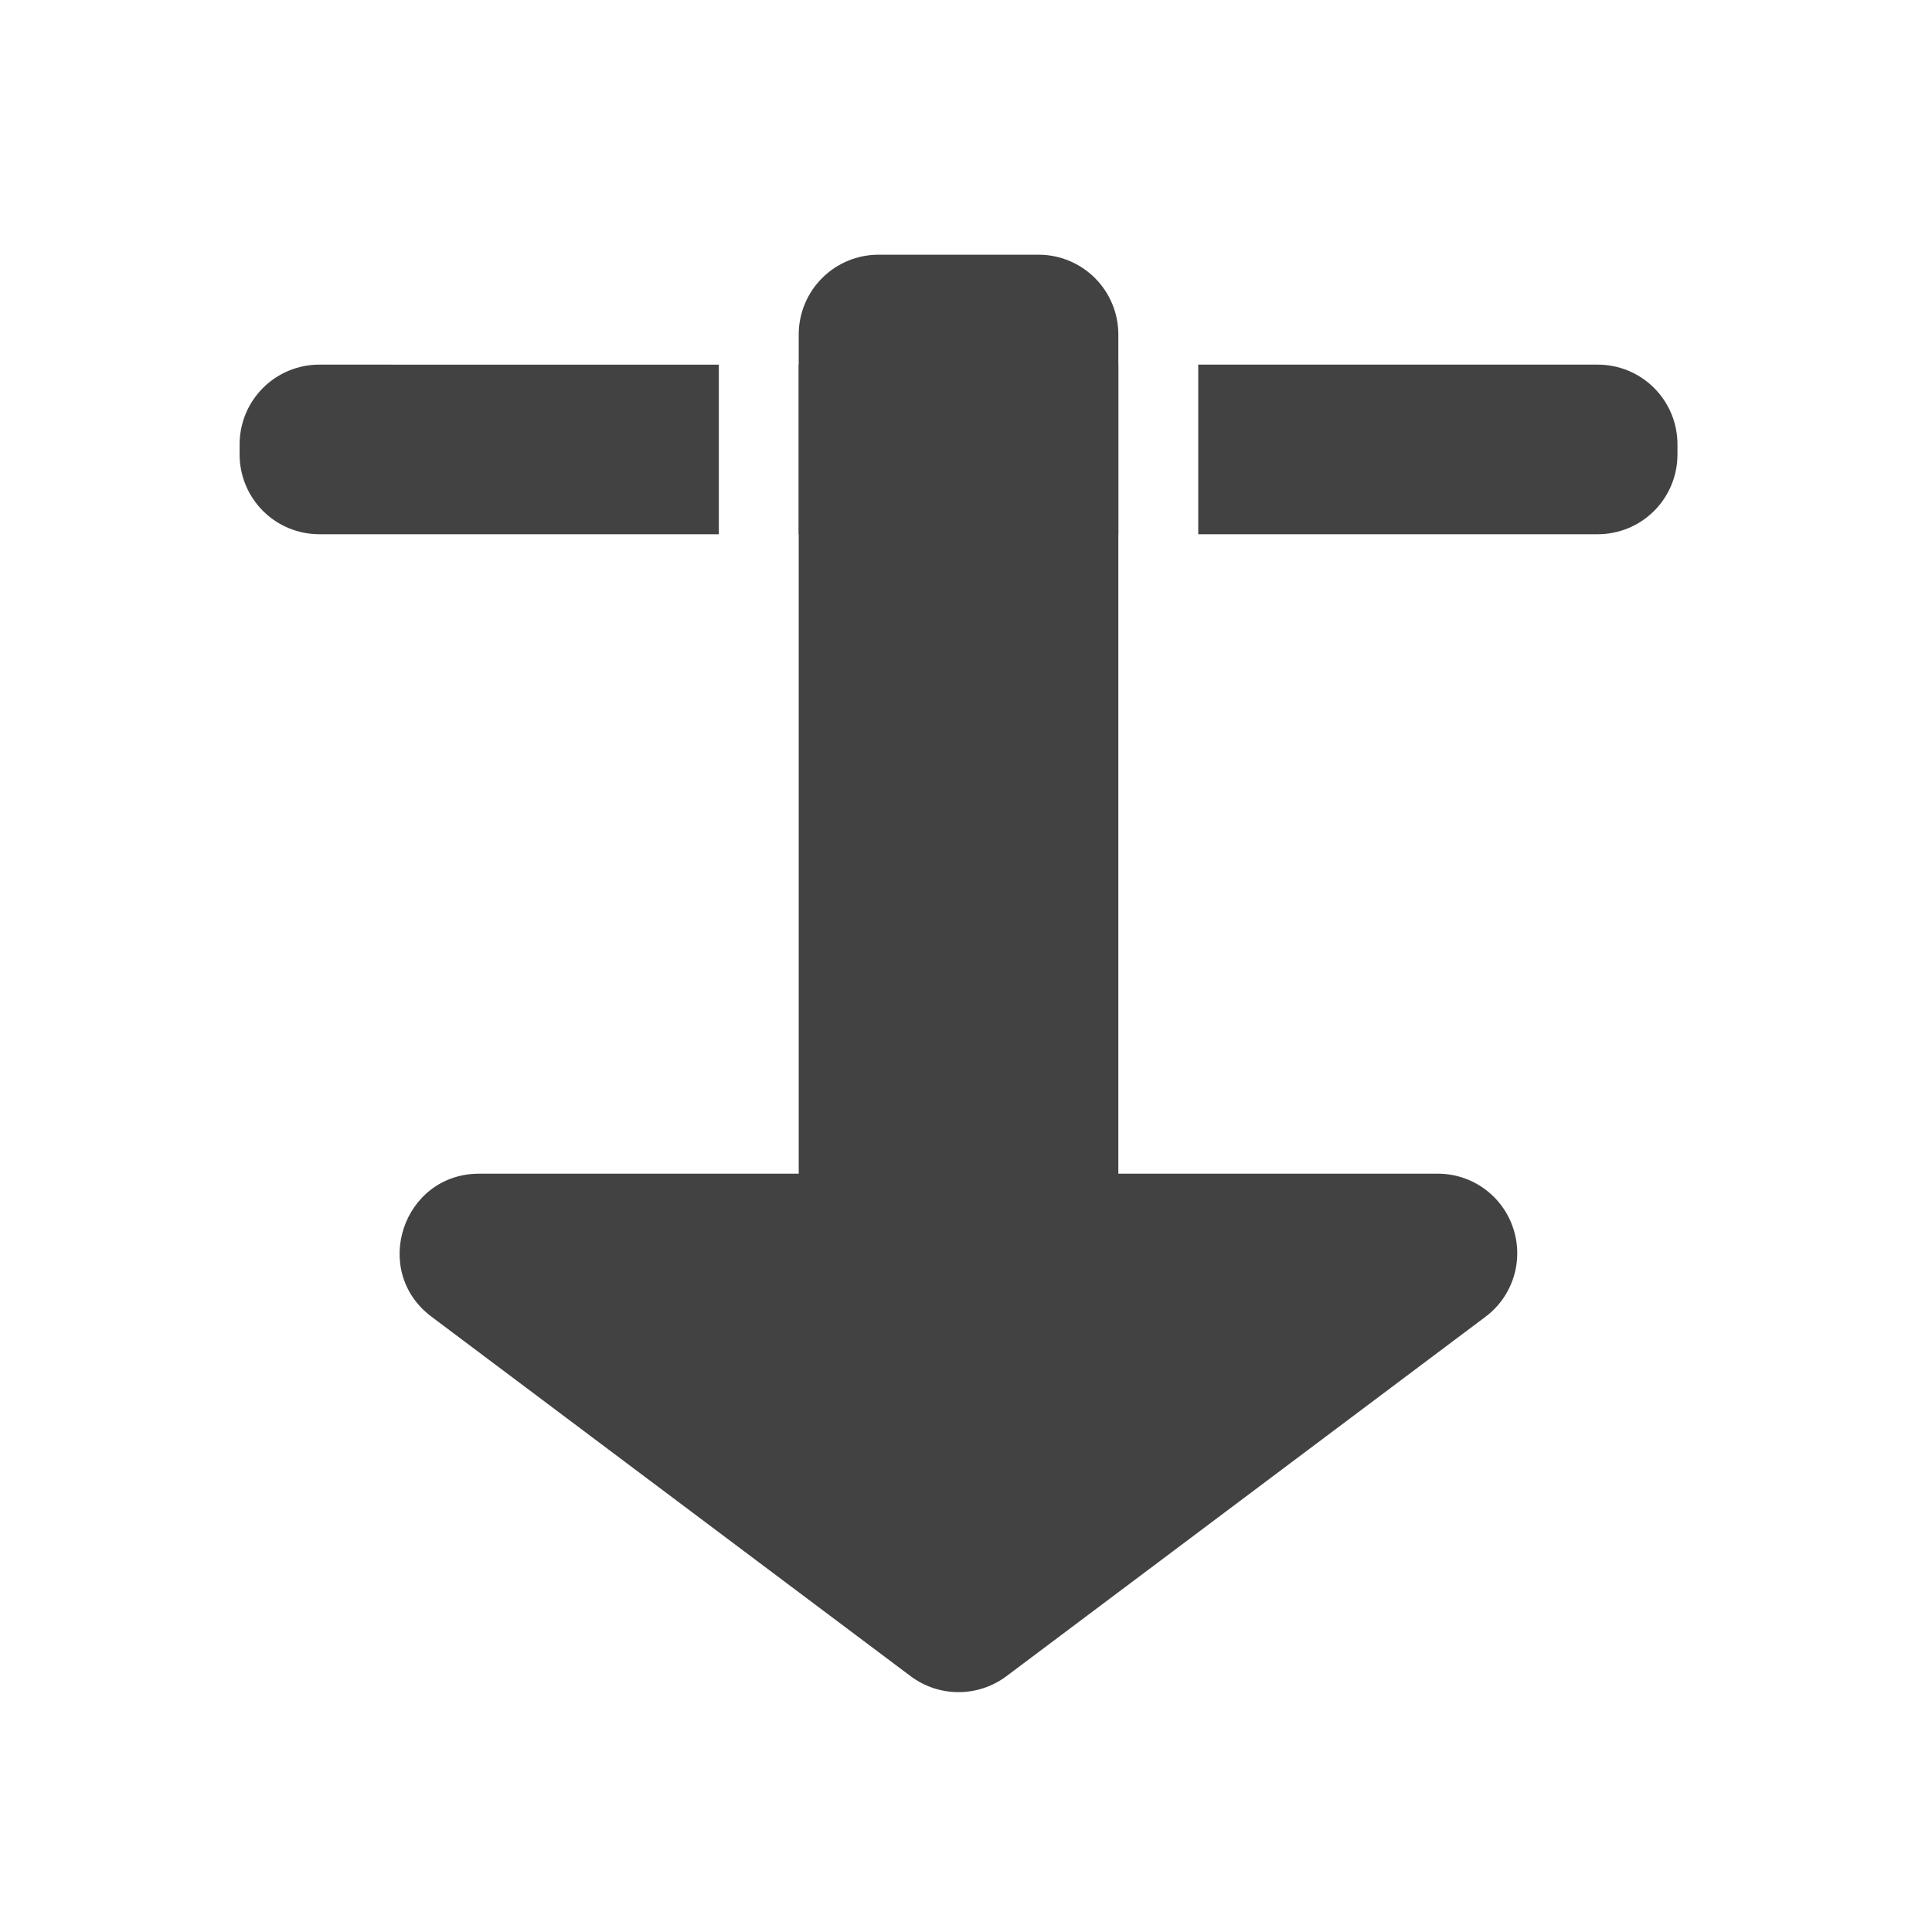
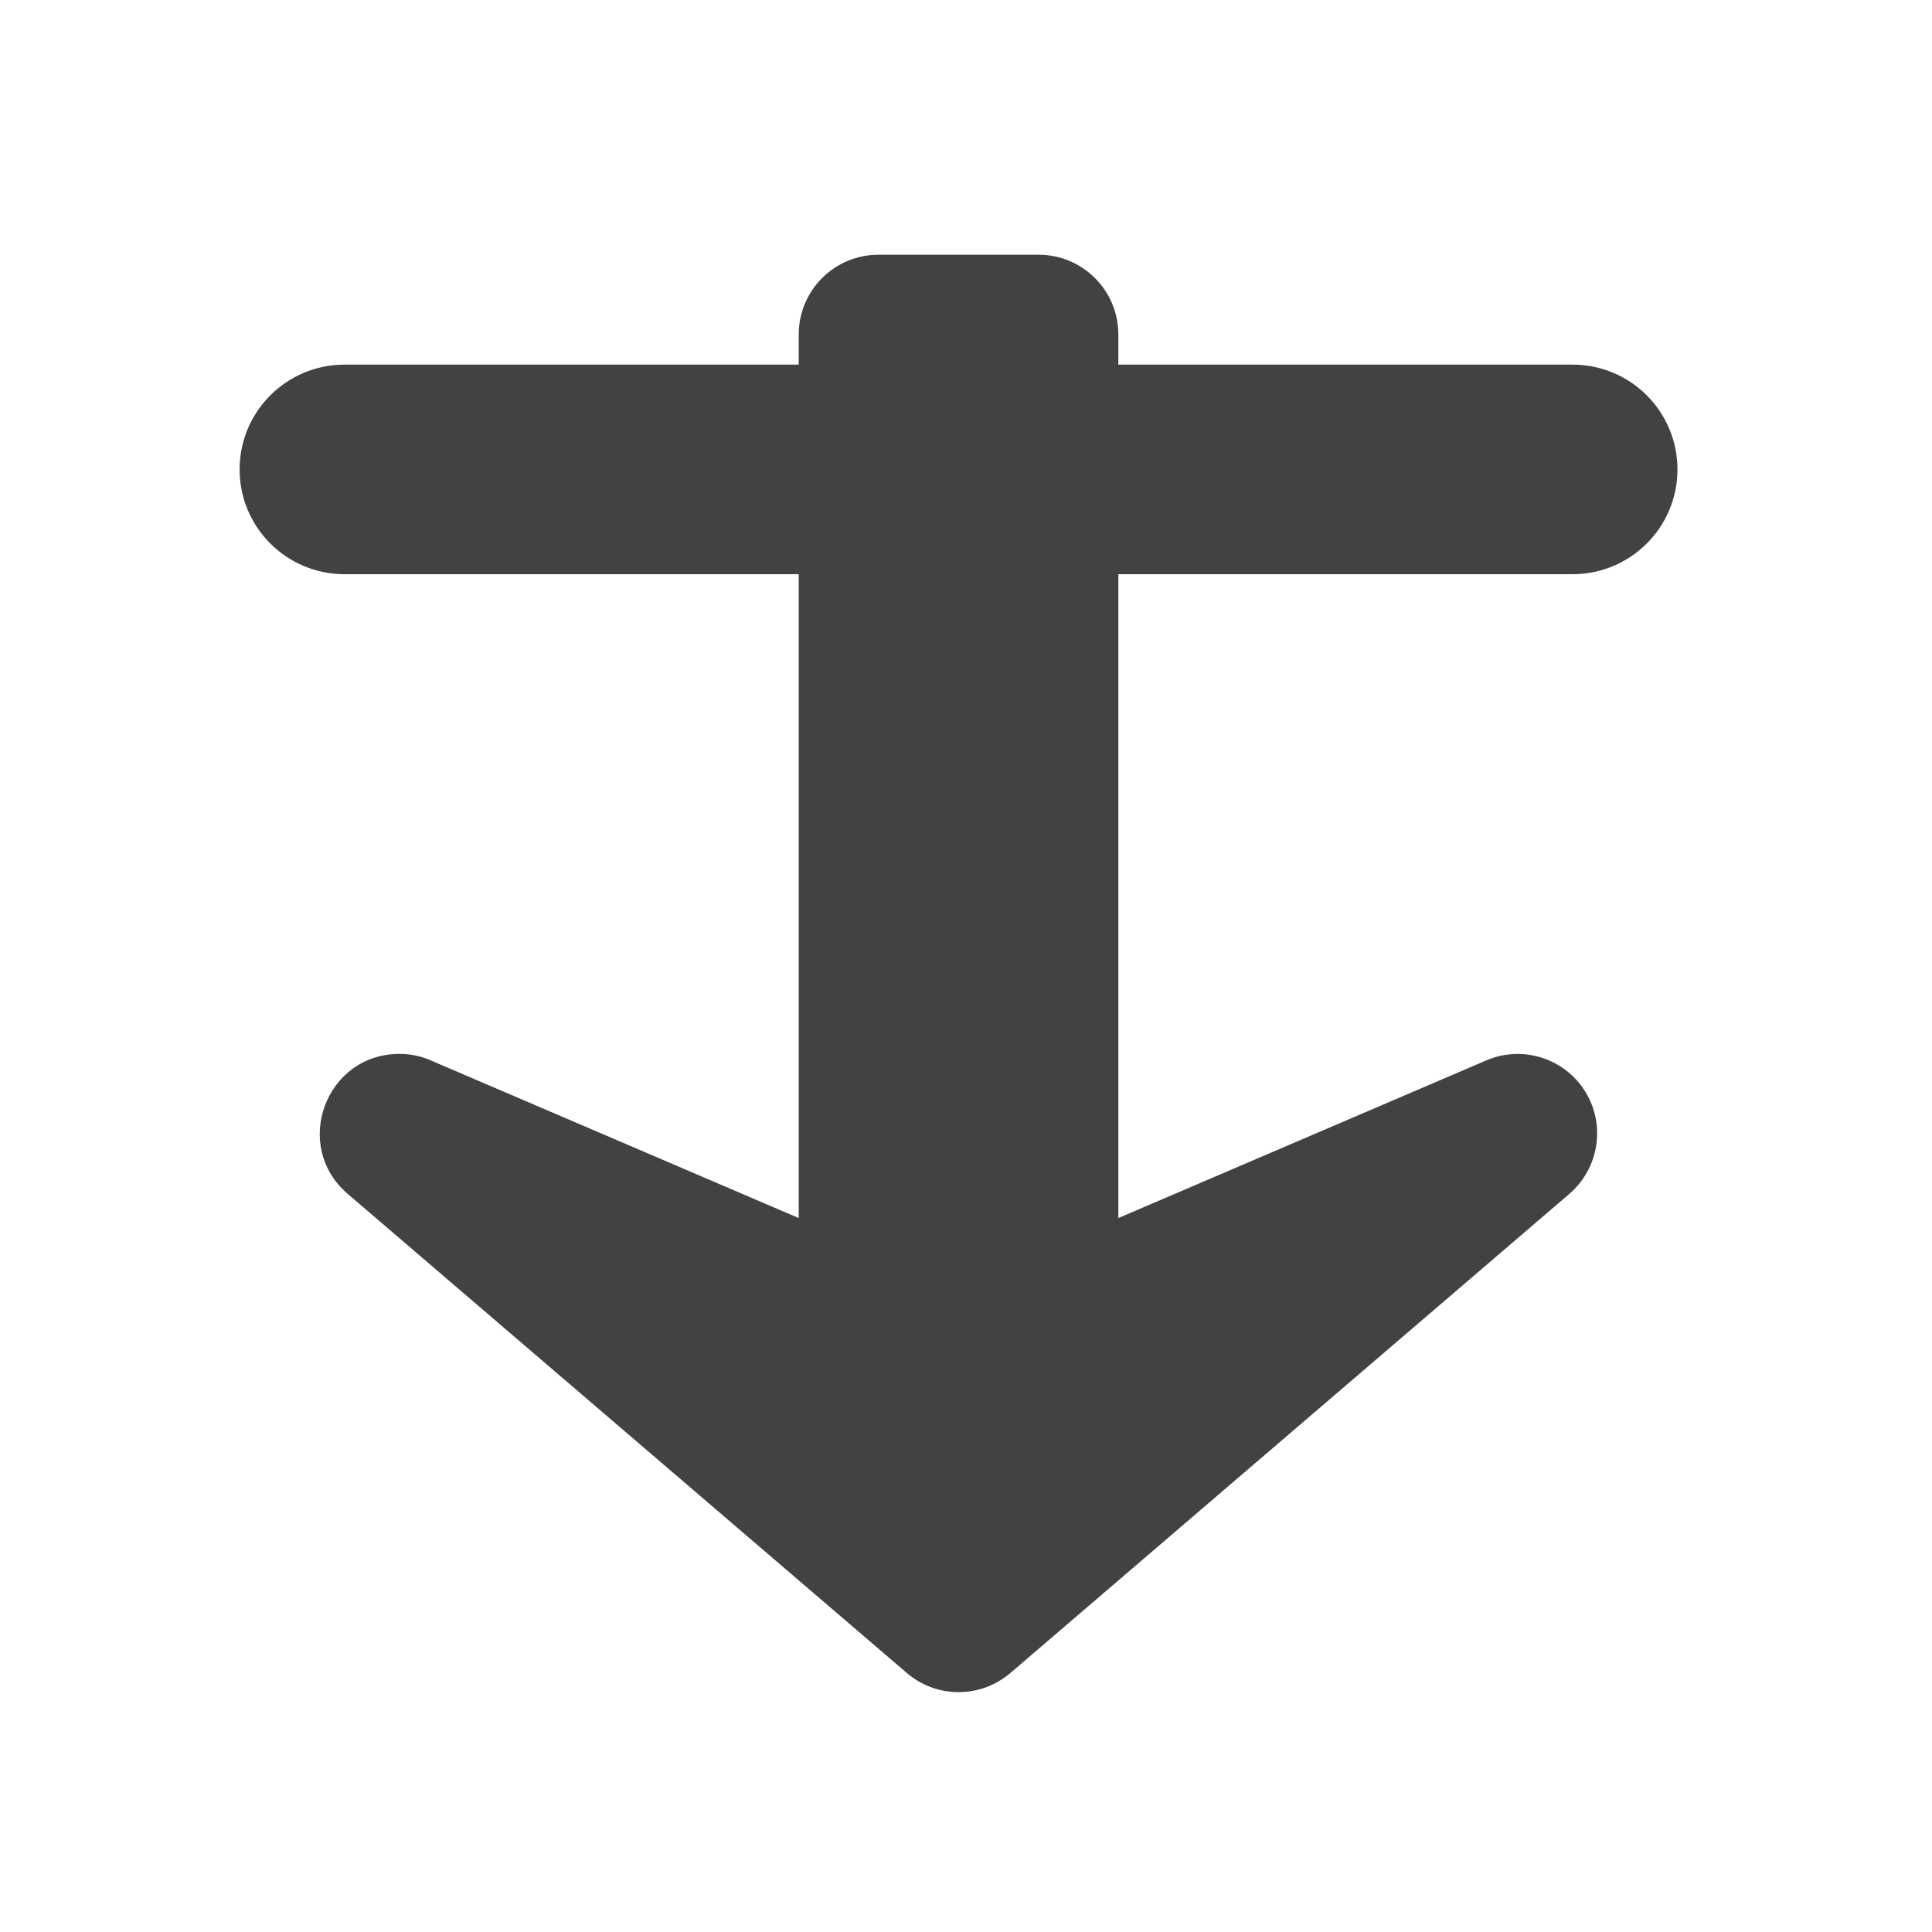
- <svg xmlns="http://www.w3.org/2000/svg" width="64" height="64" viewBox="0 0 48 48">
-   <g fill="#424242">
-     <path d="M7.938 9.059a1.98 1.98 0 0 0-1.985 1.984v.246a1.98 1.98 0 0 0 1.984 1.984h9.922V9.06zm11.906 0v4.214h7.941V9.06zm9.926 0v4.214h9.921a1.98 1.98 0 0 0 1.985-1.984v-.246a1.98 1.98 0 0 0-1.985-1.984zm0 0" />
-     <path d="M21.832 6.328a1.983 1.983 0 0 0-1.988 1.984V29.16h-7.938c-1.898 0-2.703 2.418-1.183 3.555l11.906 8.933a1.986 1.986 0 0 0 2.371 0l11.906-8.933c.68-.508.957-1.399.688-2.203a1.97 1.97 0 0 0-1.871-1.352h-7.938V8.312a1.982 1.982 0 0 0-1.984-1.984zm0 0" />
+ <svg xmlns="http://www.w3.org/2000/svg" width="48px" height="48px" viewBox="0 0 48 48" version="1.1">
+   <g id="surface1">
+     <path style=" stroke:none;fill-rule:nonzero;fill:rgb(25.882%,25.882%,25.882%);fill-opacity:1;" d="M 8.559 9.059 L 39.07 9.059 C 40.508 9.059 41.676 10.223 41.676 11.664 C 41.676 13.102 40.508 14.266 39.07 14.266 L 8.559 14.266 C 7.121 14.266 5.953 13.102 5.953 11.664 C 5.953 10.223 7.121 9.059 8.559 9.059 Z M 8.559 9.059 " />
+     <path style=" stroke:none;fill-rule:nonzero;fill:rgb(25.882%,25.882%,25.882%);fill-opacity:1;" d="M 21.832 6.328 C 20.73 6.328 19.844 7.215 19.844 8.312 L 19.844 30.262 L 10.699 26.344 C 10.457 26.238 10.195 26.184 9.934 26.184 C 8.094 26.176 7.242 28.461 8.637 29.66 L 22.531 41.566 C 23.27 42.199 24.359 42.199 25.102 41.566 L 38.992 29.66 C 39.73 29.023 39.898 27.945 39.383 27.117 C 38.867 26.289 37.824 25.961 36.93 26.344 L 27.785 30.262 L 27.785 8.312 C 27.785 7.215 26.898 6.328 25.801 6.328 Z M 21.832 6.328 " />
  </g>
</svg>
